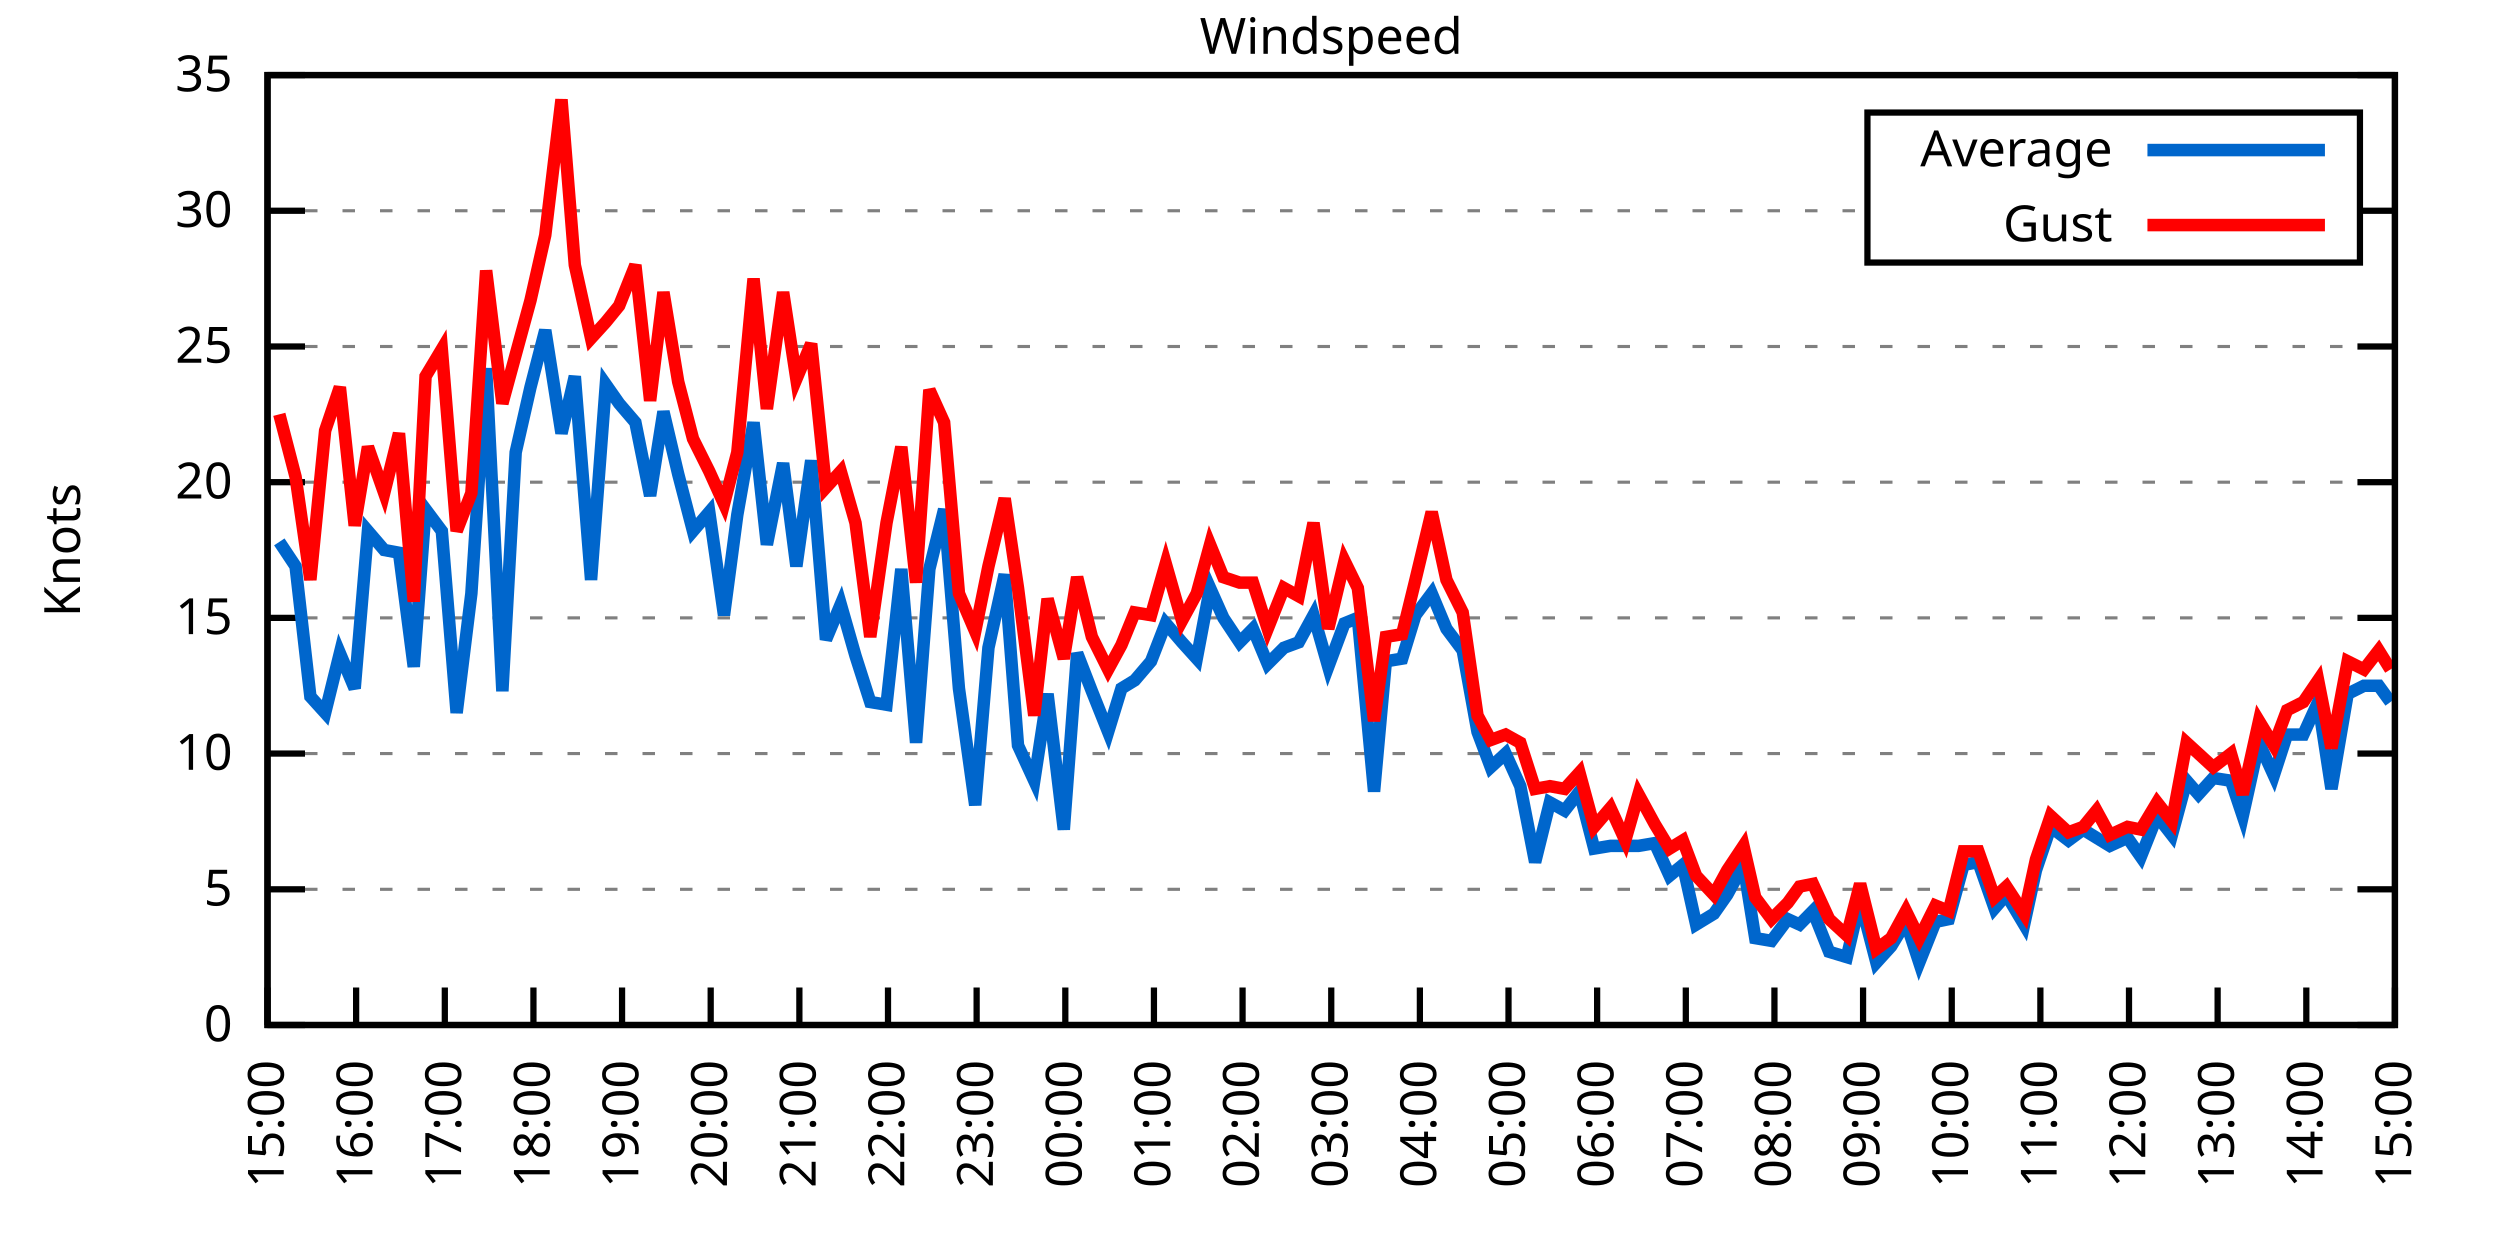
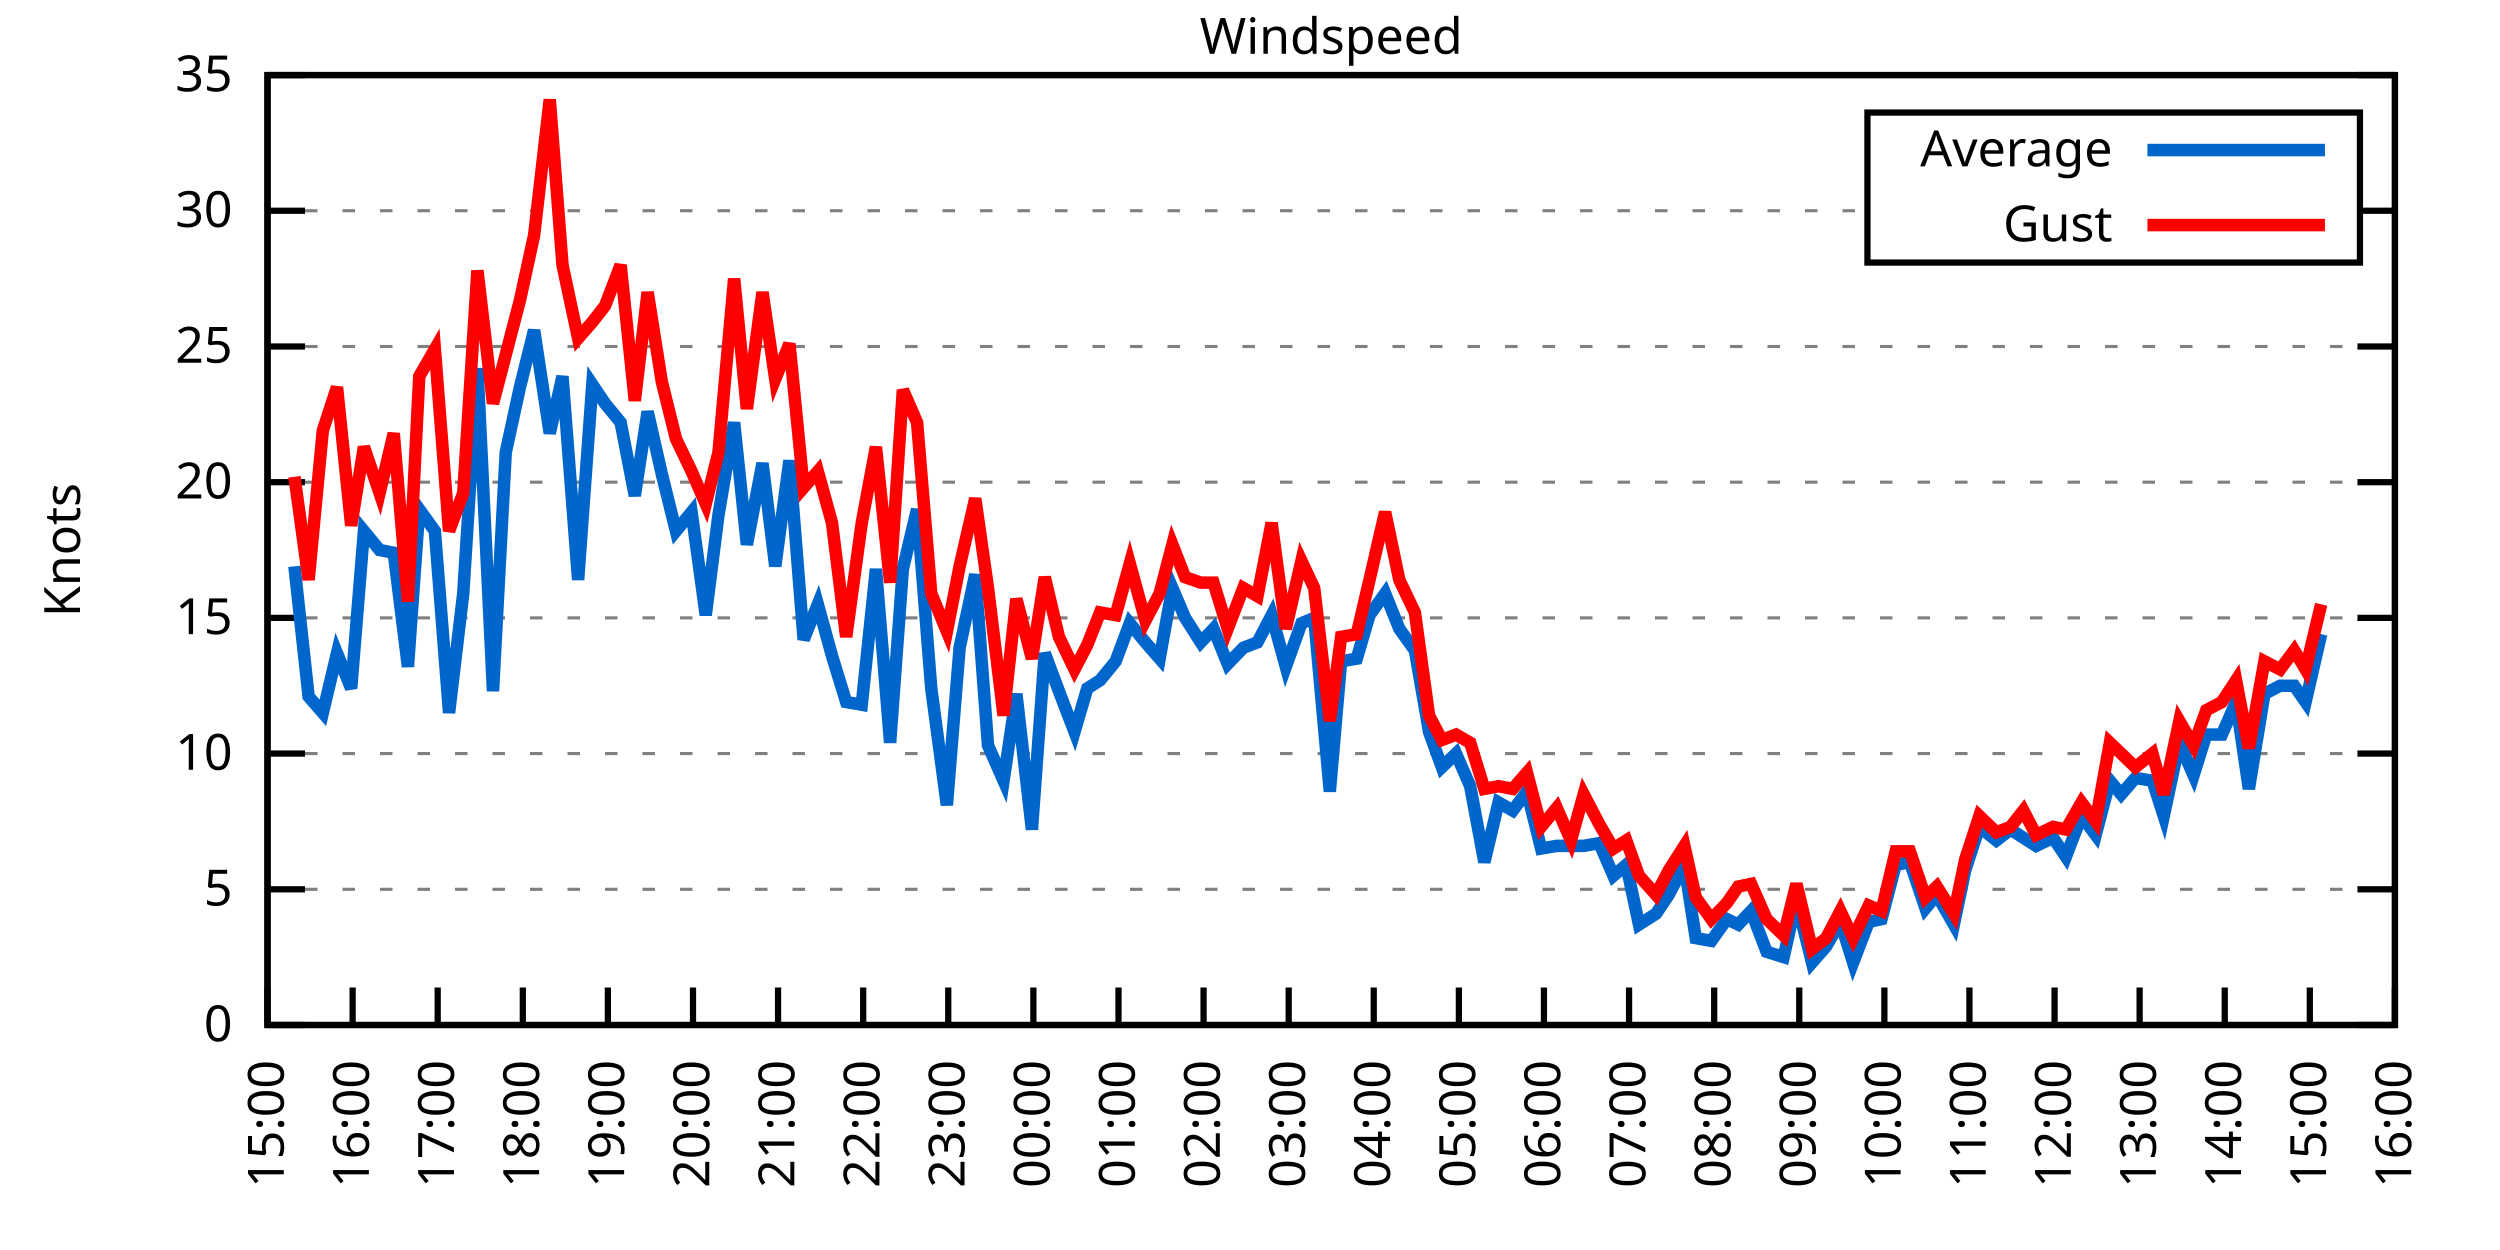
<svg xmlns="http://www.w3.org/2000/svg" xmlns:xlink="http://www.w3.org/1999/xlink" width="400" height="200" viewBox="0 0 400 200">
  <g id="gnuplot_canvas">
    <rect x="0" y="0" width="400" height="200" fill="none" />
    <defs>
      <circle id="gpDot" r="0.5" stroke-width="0.5" stroke="currentColor" />
      <path id="gpPt0" stroke-width="0.333" stroke="currentColor" d="M-1,0 h2 M0,-1 v2" />
      <path id="gpPt1" stroke-width="0.333" stroke="currentColor" d="M-1,-1 L1,1 M1,-1 L-1,1" />
      <path id="gpPt2" stroke-width="0.333" stroke="currentColor" d="M-1,0 L1,0 M0,-1 L0,1 M-1,-1 L1,1 M-1,1 L1,-1" />
      <rect id="gpPt3" stroke-width="0.333" stroke="currentColor" x="-1" y="-1" width="2" height="2" />
      <rect id="gpPt4" stroke-width="0.333" stroke="currentColor" fill="currentColor" x="-1" y="-1" width="2" height="2" />
      <circle id="gpPt5" stroke-width="0.333" stroke="currentColor" cx="0" cy="0" r="1" />
      <use xlink:href="#gpPt5" id="gpPt6" fill="currentColor" stroke="none" />
      <path id="gpPt7" stroke-width="0.333" stroke="currentColor" d="M0,-1.33 L-1.33,0.67 L1.33,0.67 z" />
      <use xlink:href="#gpPt7" id="gpPt8" fill="currentColor" stroke="none" />
      <use xlink:href="#gpPt7" id="gpPt9" stroke="currentColor" transform="rotate(180)" />
      <use xlink:href="#gpPt9" id="gpPt10" fill="currentColor" stroke="none" />
      <use xlink:href="#gpPt3" id="gpPt11" stroke="currentColor" transform="rotate(45)" />
      <use xlink:href="#gpPt11" id="gpPt12" fill="currentColor" stroke="none" />
      <path id="gpPt13" stroke-width="0.333" stroke="currentColor" d="M0,1.330 L1.265,0.411 L0.782,-1.067 L-0.782,-1.076 L-1.265,0.411 z" />
      <use xlink:href="#gpPt13" id="gpPt14" fill="currentColor" stroke="none" />
      <filter id="textbox" filterUnits="objectBoundingBox" x="0" y="0" height="1" width="1">
        <feFlood flood-color="white" flood-opacity="1" result="bgnd" />
        <feComposite in="SourceGraphic" in2="bgnd" operator="atop" />
      </filter>
      <filter id="greybox" filterUnits="objectBoundingBox" x="0" y="0" height="1" width="1">
        <feFlood flood-color="lightgrey" flood-opacity="1" result="grey" />
        <feComposite in="SourceGraphic" in2="grey" operator="atop" />
      </filter>
    </defs>
    <g fill="none" color="white" stroke="currentColor" stroke-width="1.00" stroke-linecap="butt" stroke-linejoin="miter">
</g>
    <g fill="none" color="black" stroke="currentColor" stroke-width="1.00" stroke-linecap="butt" stroke-linejoin="miter">
      <g stroke="none" shape-rendering="crispEdges">
        <polygon fill="rgb(255, 255, 255)" points="42.80,164.00 383.18,164.00 383.18,12.02 42.80,12.02 " />
      </g>
    </g>
    <g fill="none" color="black" stroke="currentColor" stroke-width="1.00" stroke-linecap="butt" stroke-linejoin="miter">
</g>
    <g fill="none" color="black" stroke="black" stroke-width="0.50" stroke-linecap="butt" stroke-linejoin="miter">
</g>
    <g fill="none" color="gray" stroke="currentColor" stroke-width="0.50" stroke-linecap="butt" stroke-linejoin="miter">
      <path stroke="gray" stroke-dasharray="2,4" class="gridline" d="M42.80,164.00 L383.19,164.00  " />
    </g>
    <g fill="none" color="gray" stroke="gray" stroke-width="1.00" stroke-linecap="butt" stroke-linejoin="miter">
</g>
    <g fill="none" color="black" stroke="currentColor" stroke-width="1.00" stroke-linecap="butt" stroke-linejoin="miter">
      <path stroke="black" d="M42.80,164.00 L48.80,164.00 M383.19,164.00 L377.19,164.00  " />
      <g transform="translate(37.20,166.60)" stroke="none" fill="black" font-family="Sans" font-size="8.00" text-anchor="end">
        <text>
          <tspan font-family="Sans"> 0</tspan>
        </text>
      </g>
    </g>
    <g fill="none" color="black" stroke="currentColor" stroke-width="1.00" stroke-linecap="butt" stroke-linejoin="miter">
</g>
    <g fill="none" color="black" stroke="black" stroke-width="0.50" stroke-linecap="butt" stroke-linejoin="miter">
</g>
    <g fill="none" color="gray" stroke="currentColor" stroke-width="0.50" stroke-linecap="butt" stroke-linejoin="miter">
      <path stroke="gray" stroke-dasharray="2,4" class="gridline" d="M42.80,142.29 L383.19,142.29  " />
    </g>
    <g fill="none" color="gray" stroke="gray" stroke-width="1.00" stroke-linecap="butt" stroke-linejoin="miter">
</g>
    <g fill="none" color="black" stroke="currentColor" stroke-width="1.00" stroke-linecap="butt" stroke-linejoin="miter">
      <path stroke="black" d="M42.80,142.29 L48.80,142.29 M383.19,142.29 L377.19,142.29  " />
      <g transform="translate(37.20,144.89)" stroke="none" fill="black" font-family="Sans" font-size="8.00" text-anchor="end">
        <text>
          <tspan font-family="Sans"> 5</tspan>
        </text>
      </g>
    </g>
    <g fill="none" color="black" stroke="currentColor" stroke-width="1.00" stroke-linecap="butt" stroke-linejoin="miter">
</g>
    <g fill="none" color="black" stroke="black" stroke-width="0.50" stroke-linecap="butt" stroke-linejoin="miter">
</g>
    <g fill="none" color="gray" stroke="currentColor" stroke-width="0.50" stroke-linecap="butt" stroke-linejoin="miter">
      <path stroke="gray" stroke-dasharray="2,4" class="gridline" d="M42.80,120.57 L383.19,120.57  " />
    </g>
    <g fill="none" color="gray" stroke="gray" stroke-width="1.00" stroke-linecap="butt" stroke-linejoin="miter">
</g>
    <g fill="none" color="black" stroke="currentColor" stroke-width="1.00" stroke-linecap="butt" stroke-linejoin="miter">
      <path stroke="black" d="M42.80,120.57 L48.80,120.57 M383.19,120.57 L377.19,120.57  " />
      <g transform="translate(37.20,123.17)" stroke="none" fill="black" font-family="Sans" font-size="8.00" text-anchor="end">
        <text>
          <tspan font-family="Sans"> 10</tspan>
        </text>
      </g>
    </g>
    <g fill="none" color="black" stroke="currentColor" stroke-width="1.00" stroke-linecap="butt" stroke-linejoin="miter">
</g>
    <g fill="none" color="black" stroke="black" stroke-width="0.50" stroke-linecap="butt" stroke-linejoin="miter">
</g>
    <g fill="none" color="gray" stroke="currentColor" stroke-width="0.50" stroke-linecap="butt" stroke-linejoin="miter">
      <path stroke="gray" stroke-dasharray="2,4" class="gridline" d="M42.80,98.86 L383.19,98.86  " />
    </g>
    <g fill="none" color="gray" stroke="gray" stroke-width="1.00" stroke-linecap="butt" stroke-linejoin="miter">
</g>
    <g fill="none" color="black" stroke="currentColor" stroke-width="1.00" stroke-linecap="butt" stroke-linejoin="miter">
      <path stroke="black" d="M42.80,98.86 L48.80,98.86 M383.19,98.86 L377.19,98.86  " />
      <g transform="translate(37.20,101.46)" stroke="none" fill="black" font-family="Sans" font-size="8.00" text-anchor="end">
        <text>
          <tspan font-family="Sans"> 15</tspan>
        </text>
      </g>
    </g>
    <g fill="none" color="black" stroke="currentColor" stroke-width="1.00" stroke-linecap="butt" stroke-linejoin="miter">
</g>
    <g fill="none" color="black" stroke="black" stroke-width="0.50" stroke-linecap="butt" stroke-linejoin="miter">
</g>
    <g fill="none" color="gray" stroke="currentColor" stroke-width="0.50" stroke-linecap="butt" stroke-linejoin="miter">
      <path stroke="gray" stroke-dasharray="2,4" class="gridline" d="M42.80,77.15 L383.19,77.15  " />
    </g>
    <g fill="none" color="gray" stroke="gray" stroke-width="1.00" stroke-linecap="butt" stroke-linejoin="miter">
</g>
    <g fill="none" color="black" stroke="currentColor" stroke-width="1.00" stroke-linecap="butt" stroke-linejoin="miter">
      <path stroke="black" d="M42.80,77.15 L48.80,77.15 M383.19,77.15 L377.19,77.15  " />
      <g transform="translate(37.20,79.75)" stroke="none" fill="black" font-family="Sans" font-size="8.00" text-anchor="end">
        <text>
          <tspan font-family="Sans"> 20</tspan>
        </text>
      </g>
    </g>
    <g fill="none" color="black" stroke="currentColor" stroke-width="1.00" stroke-linecap="butt" stroke-linejoin="miter">
</g>
    <g fill="none" color="black" stroke="black" stroke-width="0.50" stroke-linecap="butt" stroke-linejoin="miter">
</g>
    <g fill="none" color="gray" stroke="currentColor" stroke-width="0.50" stroke-linecap="butt" stroke-linejoin="miter">
      <path stroke="gray" stroke-dasharray="2,4" class="gridline" d="M42.80,55.44 L383.19,55.44  " />
    </g>
    <g fill="none" color="gray" stroke="gray" stroke-width="1.00" stroke-linecap="butt" stroke-linejoin="miter">
</g>
    <g fill="none" color="black" stroke="currentColor" stroke-width="1.00" stroke-linecap="butt" stroke-linejoin="miter">
      <path stroke="black" d="M42.80,55.44 L48.80,55.44 M383.19,55.44 L377.19,55.44  " />
      <g transform="translate(37.20,58.04)" stroke="none" fill="black" font-family="Sans" font-size="8.00" text-anchor="end">
        <text>
          <tspan font-family="Sans"> 25</tspan>
        </text>
      </g>
    </g>
    <g fill="none" color="black" stroke="currentColor" stroke-width="1.00" stroke-linecap="butt" stroke-linejoin="miter">
</g>
    <g fill="none" color="black" stroke="black" stroke-width="0.50" stroke-linecap="butt" stroke-linejoin="miter">
</g>
    <g fill="none" color="gray" stroke="currentColor" stroke-width="0.50" stroke-linecap="butt" stroke-linejoin="miter">
      <path stroke="gray" stroke-dasharray="2,4" class="gridline" d="M42.80,33.72 L298.79,33.72 M377.59,33.72 L383.19,33.72  " />
    </g>
    <g fill="none" color="gray" stroke="gray" stroke-width="1.00" stroke-linecap="butt" stroke-linejoin="miter">
</g>
    <g fill="none" color="black" stroke="currentColor" stroke-width="1.00" stroke-linecap="butt" stroke-linejoin="miter">
      <path stroke="black" d="M42.80,33.72 L48.80,33.72 M383.19,33.72 L377.19,33.72  " />
      <g transform="translate(37.20,36.32)" stroke="none" fill="black" font-family="Sans" font-size="8.00" text-anchor="end">
        <text>
          <tspan font-family="Sans"> 30</tspan>
        </text>
      </g>
    </g>
    <g fill="none" color="black" stroke="currentColor" stroke-width="1.00" stroke-linecap="butt" stroke-linejoin="miter">
</g>
    <g fill="none" color="black" stroke="black" stroke-width="0.50" stroke-linecap="butt" stroke-linejoin="miter">
</g>
    <g fill="none" color="gray" stroke="currentColor" stroke-width="0.50" stroke-linecap="butt" stroke-linejoin="miter">
      <path stroke="gray" stroke-dasharray="2,4" class="gridline" d="M42.80,12.01 L383.19,12.01  " />
    </g>
    <g fill="none" color="gray" stroke="gray" stroke-width="1.00" stroke-linecap="butt" stroke-linejoin="miter">
</g>
    <g fill="none" color="black" stroke="currentColor" stroke-width="1.00" stroke-linecap="butt" stroke-linejoin="miter">
      <path stroke="black" d="M42.80,12.01 L48.80,12.01 M383.19,12.01 L377.19,12.01  " />
      <g transform="translate(37.20,14.61)" stroke="none" fill="black" font-family="Sans" font-size="8.00" text-anchor="end">
        <text>
          <tspan font-family="Sans"> 35</tspan>
        </text>
      </g>
    </g>
    <g fill="none" color="black" stroke="currentColor" stroke-width="1.00" stroke-linecap="butt" stroke-linejoin="miter">
      <path stroke="black" d="M42.80,164.00 L42.80,158.00  " />
      <g transform="translate(45.40,169.60) rotate(270.00)" stroke="none" fill="black" font-family="Sans" font-size="8.00" text-anchor="end">
        <text>
          <tspan font-family="Sans">15:00</tspan>
        </text>
      </g>
    </g>
    <g fill="none" color="black" stroke="currentColor" stroke-width="1.00" stroke-linecap="butt" stroke-linejoin="miter">
-       <path stroke="black" d="M56.98,164.00 L56.98,158.00  " />
-       <g transform="translate(59.58,169.60) rotate(270.00)" stroke="none" fill="black" font-family="Sans" font-size="8.00" text-anchor="end">
+       <path stroke="black" d="M56.42,164.00 L56.42,158.00  " />
+       <g transform="translate(59.02,169.60) rotate(270.00)" stroke="none" fill="black" font-family="Sans" font-size="8.00" text-anchor="end">
        <text>
          <tspan font-family="Sans">16:00</tspan>
        </text>
      </g>
    </g>
    <g fill="none" color="black" stroke="currentColor" stroke-width="1.00" stroke-linecap="butt" stroke-linejoin="miter">
-       <path stroke="black" d="M71.17,164.00 L71.17,158.00  " />
-       <g transform="translate(73.77,169.60) rotate(270.00)" stroke="none" fill="black" font-family="Sans" font-size="8.00" text-anchor="end">
+       <path stroke="black" d="M70.03,164.00 L70.03,158.00  " />
+       <g transform="translate(72.63,169.60) rotate(270.00)" stroke="none" fill="black" font-family="Sans" font-size="8.00" text-anchor="end">
        <text>
          <tspan font-family="Sans">17:00</tspan>
        </text>
      </g>
    </g>
    <g fill="none" color="black" stroke="currentColor" stroke-width="1.00" stroke-linecap="butt" stroke-linejoin="miter">
-       <path stroke="black" d="M85.35,164.00 L85.35,158.00  " />
-       <g transform="translate(87.95,169.60) rotate(270.00)" stroke="none" fill="black" font-family="Sans" font-size="8.00" text-anchor="end">
+       <path stroke="black" d="M83.65,164.00 L83.65,158.00  " />
+       <g transform="translate(86.25,169.60) rotate(270.00)" stroke="none" fill="black" font-family="Sans" font-size="8.00" text-anchor="end">
        <text>
          <tspan font-family="Sans">18:00</tspan>
        </text>
      </g>
    </g>
    <g fill="none" color="black" stroke="currentColor" stroke-width="1.00" stroke-linecap="butt" stroke-linejoin="miter">
-       <path stroke="black" d="M99.53,164.00 L99.53,158.00  " />
-       <g transform="translate(102.13,169.60) rotate(270.00)" stroke="none" fill="black" font-family="Sans" font-size="8.00" text-anchor="end">
+       <path stroke="black" d="M97.26,164.00 L97.26,158.00  " />
+       <g transform="translate(99.86,169.60) rotate(270.00)" stroke="none" fill="black" font-family="Sans" font-size="8.00" text-anchor="end">
        <text>
          <tspan font-family="Sans">19:00</tspan>
        </text>
      </g>
    </g>
    <g fill="none" color="black" stroke="currentColor" stroke-width="1.00" stroke-linecap="butt" stroke-linejoin="miter">
-       <path stroke="black" d="M113.71,164.00 L113.71,158.00  " />
-       <g transform="translate(116.31,169.60) rotate(270.00)" stroke="none" fill="black" font-family="Sans" font-size="8.00" text-anchor="end">
+       <path stroke="black" d="M110.88,164.00 L110.88,158.00  " />
+       <g transform="translate(113.48,169.60) rotate(270.00)" stroke="none" fill="black" font-family="Sans" font-size="8.00" text-anchor="end">
        <text>
          <tspan font-family="Sans">20:00</tspan>
        </text>
      </g>
    </g>
    <g fill="none" color="black" stroke="currentColor" stroke-width="1.00" stroke-linecap="butt" stroke-linejoin="miter">
-       <path stroke="black" d="M127.90,164.00 L127.90,158.00  " />
-       <g transform="translate(130.50,169.60) rotate(270.00)" stroke="none" fill="black" font-family="Sans" font-size="8.00" text-anchor="end">
+       <path stroke="black" d="M124.49,164.00 L124.49,158.00  " />
+       <g transform="translate(127.09,169.60) rotate(270.00)" stroke="none" fill="black" font-family="Sans" font-size="8.00" text-anchor="end">
        <text>
          <tspan font-family="Sans">21:00</tspan>
        </text>
      </g>
    </g>
    <g fill="none" color="black" stroke="currentColor" stroke-width="1.00" stroke-linecap="butt" stroke-linejoin="miter">
-       <path stroke="black" d="M142.08,164.00 L142.08,158.00  " />
-       <g transform="translate(144.68,169.60) rotate(270.00)" stroke="none" fill="black" font-family="Sans" font-size="8.00" text-anchor="end">
+       <path stroke="black" d="M138.11,164.00 L138.11,158.00  " />
+       <g transform="translate(140.71,169.60) rotate(270.00)" stroke="none" fill="black" font-family="Sans" font-size="8.00" text-anchor="end">
        <text>
          <tspan font-family="Sans">22:00</tspan>
        </text>
      </g>
    </g>
    <g fill="none" color="black" stroke="currentColor" stroke-width="1.00" stroke-linecap="butt" stroke-linejoin="miter">
-       <path stroke="black" d="M156.26,164.00 L156.26,158.00  " />
-       <g transform="translate(158.86,169.60) rotate(270.00)" stroke="none" fill="black" font-family="Sans" font-size="8.00" text-anchor="end">
+       <path stroke="black" d="M151.72,164.00 L151.72,158.00  " />
+       <g transform="translate(154.32,169.60) rotate(270.00)" stroke="none" fill="black" font-family="Sans" font-size="8.00" text-anchor="end">
        <text>
          <tspan font-family="Sans">23:00</tspan>
        </text>
      </g>
    </g>
    <g fill="none" color="black" stroke="currentColor" stroke-width="1.00" stroke-linecap="butt" stroke-linejoin="miter">
-       <path stroke="black" d="M170.45,164.00 L170.45,158.00  " />
-       <g transform="translate(173.05,169.60) rotate(270.00)" stroke="none" fill="black" font-family="Sans" font-size="8.00" text-anchor="end">
+       <path stroke="black" d="M165.34,164.00 L165.34,158.00  " />
+       <g transform="translate(167.94,169.60) rotate(270.00)" stroke="none" fill="black" font-family="Sans" font-size="8.00" text-anchor="end">
        <text>
          <tspan font-family="Sans">00:00</tspan>
        </text>
      </g>
    </g>
    <g fill="none" color="black" stroke="currentColor" stroke-width="1.00" stroke-linecap="butt" stroke-linejoin="miter">
-       <path stroke="black" d="M184.63,164.00 L184.63,158.00  " />
-       <g transform="translate(187.23,169.60) rotate(270.00)" stroke="none" fill="black" font-family="Sans" font-size="8.00" text-anchor="end">
+       <path stroke="black" d="M178.96,164.00 L178.96,158.00  " />
+       <g transform="translate(181.56,169.60) rotate(270.00)" stroke="none" fill="black" font-family="Sans" font-size="8.00" text-anchor="end">
        <text>
          <tspan font-family="Sans">01:00</tspan>
        </text>
      </g>
    </g>
    <g fill="none" color="black" stroke="currentColor" stroke-width="1.00" stroke-linecap="butt" stroke-linejoin="miter">
-       <path stroke="black" d="M198.81,164.00 L198.81,158.00  " />
-       <g transform="translate(201.41,169.60) rotate(270.00)" stroke="none" fill="black" font-family="Sans" font-size="8.00" text-anchor="end">
+       <path stroke="black" d="M192.57,164.00 L192.57,158.00  " />
+       <g transform="translate(195.17,169.60) rotate(270.00)" stroke="none" fill="black" font-family="Sans" font-size="8.00" text-anchor="end">
        <text>
          <tspan font-family="Sans">02:00</tspan>
        </text>
      </g>
    </g>
    <g fill="none" color="black" stroke="currentColor" stroke-width="1.00" stroke-linecap="butt" stroke-linejoin="miter">
-       <path stroke="black" d="M213.00,164.00 L213.00,158.00  " />
-       <g transform="translate(215.60,169.60) rotate(270.00)" stroke="none" fill="black" font-family="Sans" font-size="8.00" text-anchor="end">
+       <path stroke="black" d="M206.19,164.00 L206.19,158.00  " />
+       <g transform="translate(208.79,169.60) rotate(270.00)" stroke="none" fill="black" font-family="Sans" font-size="8.00" text-anchor="end">
        <text>
          <tspan font-family="Sans">03:00</tspan>
        </text>
      </g>
    </g>
    <g fill="none" color="black" stroke="currentColor" stroke-width="1.00" stroke-linecap="butt" stroke-linejoin="miter">
-       <path stroke="black" d="M227.18,164.00 L227.18,158.00  " />
-       <g transform="translate(229.78,169.60) rotate(270.00)" stroke="none" fill="black" font-family="Sans" font-size="8.00" text-anchor="end">
+       <path stroke="black" d="M219.80,164.00 L219.80,158.00  " />
+       <g transform="translate(222.40,169.60) rotate(270.00)" stroke="none" fill="black" font-family="Sans" font-size="8.00" text-anchor="end">
        <text>
          <tspan font-family="Sans">04:00</tspan>
        </text>
      </g>
    </g>
    <g fill="none" color="black" stroke="currentColor" stroke-width="1.00" stroke-linecap="butt" stroke-linejoin="miter">
-       <path stroke="black" d="M241.36,164.00 L241.36,158.00  " />
-       <g transform="translate(243.96,169.60) rotate(270.00)" stroke="none" fill="black" font-family="Sans" font-size="8.00" text-anchor="end">
+       <path stroke="black" d="M233.42,164.00 L233.42,158.00  " />
+       <g transform="translate(236.02,169.60) rotate(270.00)" stroke="none" fill="black" font-family="Sans" font-size="8.00" text-anchor="end">
        <text>
          <tspan font-family="Sans">05:00</tspan>
        </text>
      </g>
    </g>
    <g fill="none" color="black" stroke="currentColor" stroke-width="1.00" stroke-linecap="butt" stroke-linejoin="miter">
-       <path stroke="black" d="M255.54,164.00 L255.54,158.00  " />
-       <g transform="translate(258.14,169.60) rotate(270.00)" stroke="none" fill="black" font-family="Sans" font-size="8.00" text-anchor="end">
+       <path stroke="black" d="M247.03,164.00 L247.03,158.00  " />
+       <g transform="translate(249.63,169.60) rotate(270.00)" stroke="none" fill="black" font-family="Sans" font-size="8.00" text-anchor="end">
        <text>
          <tspan font-family="Sans">06:00</tspan>
        </text>
      </g>
    </g>
    <g fill="none" color="black" stroke="currentColor" stroke-width="1.00" stroke-linecap="butt" stroke-linejoin="miter">
-       <path stroke="black" d="M269.73,164.00 L269.73,158.00  " />
-       <g transform="translate(272.33,169.60) rotate(270.00)" stroke="none" fill="black" font-family="Sans" font-size="8.00" text-anchor="end">
+       <path stroke="black" d="M260.65,164.00 L260.65,158.00  " />
+       <g transform="translate(263.25,169.60) rotate(270.00)" stroke="none" fill="black" font-family="Sans" font-size="8.00" text-anchor="end">
        <text>
          <tspan font-family="Sans">07:00</tspan>
        </text>
      </g>
    </g>
    <g fill="none" color="black" stroke="currentColor" stroke-width="1.00" stroke-linecap="butt" stroke-linejoin="miter">
-       <path stroke="black" d="M283.91,164.00 L283.91,158.00  " />
-       <g transform="translate(286.51,169.60) rotate(270.00)" stroke="none" fill="black" font-family="Sans" font-size="8.00" text-anchor="end">
+       <path stroke="black" d="M274.27,164.00 L274.27,158.00  " />
+       <g transform="translate(276.87,169.60) rotate(270.00)" stroke="none" fill="black" font-family="Sans" font-size="8.00" text-anchor="end">
        <text>
          <tspan font-family="Sans">08:00</tspan>
        </text>
      </g>
    </g>
    <g fill="none" color="black" stroke="currentColor" stroke-width="1.00" stroke-linecap="butt" stroke-linejoin="miter">
-       <path stroke="black" d="M298.09,164.00 L298.09,158.00  " />
-       <g transform="translate(300.69,169.60) rotate(270.00)" stroke="none" fill="black" font-family="Sans" font-size="8.00" text-anchor="end">
+       <path stroke="black" d="M287.88,164.00 L287.88,158.00  " />
+       <g transform="translate(290.48,169.60) rotate(270.00)" stroke="none" fill="black" font-family="Sans" font-size="8.00" text-anchor="end">
        <text>
          <tspan font-family="Sans">09:00</tspan>
        </text>
      </g>
    </g>
    <g fill="none" color="black" stroke="currentColor" stroke-width="1.00" stroke-linecap="butt" stroke-linejoin="miter">
-       <path stroke="black" d="M312.28,164.00 L312.28,158.00  " />
-       <g transform="translate(314.88,169.60) rotate(270.00)" stroke="none" fill="black" font-family="Sans" font-size="8.00" text-anchor="end">
+       <path stroke="black" d="M301.50,164.00 L301.50,158.00  " />
+       <g transform="translate(304.10,169.60) rotate(270.00)" stroke="none" fill="black" font-family="Sans" font-size="8.00" text-anchor="end">
        <text>
          <tspan font-family="Sans">10:00</tspan>
        </text>
      </g>
    </g>
    <g fill="none" color="black" stroke="currentColor" stroke-width="1.00" stroke-linecap="butt" stroke-linejoin="miter">
-       <path stroke="black" d="M326.46,164.00 L326.46,158.00  " />
-       <g transform="translate(329.06,169.60) rotate(270.00)" stroke="none" fill="black" font-family="Sans" font-size="8.00" text-anchor="end">
+       <path stroke="black" d="M315.11,164.00 L315.11,158.00  " />
+       <g transform="translate(317.71,169.60) rotate(270.00)" stroke="none" fill="black" font-family="Sans" font-size="8.00" text-anchor="end">
        <text>
          <tspan font-family="Sans">11:00</tspan>
        </text>
      </g>
    </g>
    <g fill="none" color="black" stroke="currentColor" stroke-width="1.00" stroke-linecap="butt" stroke-linejoin="miter">
-       <path stroke="black" d="M340.64,164.00 L340.64,158.00  " />
-       <g transform="translate(343.24,169.60) rotate(270.00)" stroke="none" fill="black" font-family="Sans" font-size="8.00" text-anchor="end">
+       <path stroke="black" d="M328.73,164.00 L328.73,158.00  " />
+       <g transform="translate(331.33,169.60) rotate(270.00)" stroke="none" fill="black" font-family="Sans" font-size="8.00" text-anchor="end">
        <text>
          <tspan font-family="Sans">12:00</tspan>
        </text>
      </g>
    </g>
    <g fill="none" color="black" stroke="currentColor" stroke-width="1.00" stroke-linecap="butt" stroke-linejoin="miter">
-       <path stroke="black" d="M354.82,164.00 L354.82,158.00  " />
-       <g transform="translate(357.42,169.60) rotate(270.00)" stroke="none" fill="black" font-family="Sans" font-size="8.00" text-anchor="end">
+       <path stroke="black" d="M342.34,164.00 L342.34,158.00  " />
+       <g transform="translate(344.94,169.60) rotate(270.00)" stroke="none" fill="black" font-family="Sans" font-size="8.00" text-anchor="end">
        <text>
          <tspan font-family="Sans">13:00</tspan>
        </text>
      </g>
    </g>
    <g fill="none" color="black" stroke="currentColor" stroke-width="1.00" stroke-linecap="butt" stroke-linejoin="miter">
-       <path stroke="black" d="M369.01,164.00 L369.01,158.00  " />
-       <g transform="translate(371.61,169.60) rotate(270.00)" stroke="none" fill="black" font-family="Sans" font-size="8.00" text-anchor="end">
+       <path stroke="black" d="M355.96,164.00 L355.96,158.00  " />
+       <g transform="translate(358.56,169.60) rotate(270.00)" stroke="none" fill="black" font-family="Sans" font-size="8.00" text-anchor="end">
        <text>
          <tspan font-family="Sans">14:00</tspan>
+         </text>
+       </g>
+     </g>
+     <g fill="none" color="black" stroke="currentColor" stroke-width="1.00" stroke-linecap="butt" stroke-linejoin="miter">
+       <path stroke="black" d="M369.57,164.00 L369.57,158.00  " />
+       <g transform="translate(372.17,169.60) rotate(270.00)" stroke="none" fill="black" font-family="Sans" font-size="8.00" text-anchor="end">
+         <text>
+           <tspan font-family="Sans">15:00</tspan>
        </text>
      </g>
    </g>
    <g fill="none" color="black" stroke="currentColor" stroke-width="1.00" stroke-linecap="butt" stroke-linejoin="miter">
      <path stroke="black" d="M383.19,164.00 L383.19,158.00  " />
      <g transform="translate(385.79,169.60) rotate(270.00)" stroke="none" fill="black" font-family="Sans" font-size="8.00" text-anchor="end">
        <text>
-           <tspan font-family="Sans">15:00</tspan>
+           <tspan font-family="Sans">16:00</tspan>
        </text>
      </g>
    </g>
    <g fill="none" color="black" stroke="currentColor" stroke-width="1.00" stroke-linecap="butt" stroke-linejoin="miter">
</g>
    <g fill="none" color="black" stroke="currentColor" stroke-width="1.00" stroke-linecap="butt" stroke-linejoin="miter">
      <path stroke="black" d="M42.80,12.01 L42.80,164.00 L383.19,164.00 L383.19,12.01 L42.80,12.01 Z  " />
    </g>
    <g fill="none" color="black" stroke="currentColor" stroke-width="1.00" stroke-linecap="butt" stroke-linejoin="miter">
</g>
    <g fill="none" color="black" stroke="currentColor" stroke-width="1.00" stroke-linecap="butt" stroke-linejoin="miter">
      <path stroke="black" d="M298.79,42.01 L298.79,18.01 L377.59,18.01 L377.59,42.01 L298.79,42.01 Z  " />
    </g>
    <g id="Windspeed_plot_1">
      <g fill="none" color="white" stroke="black" stroke-width="2.00" stroke-linecap="butt" stroke-linejoin="miter">
</g>
      <g fill="none" color="black" stroke="currentColor" stroke-width="2.00" stroke-linecap="butt" stroke-linejoin="miter">
        <g transform="translate(337.99,26.61)" stroke="none" fill="black" font-family="Sans" font-size="8.00" text-anchor="end">
          <text>
            <tspan font-family="Sans">Average</tspan>
          </text>
        </g>
      </g>
      <g fill="none" color="black" stroke="currentColor" stroke-width="2.00" stroke-linecap="butt" stroke-linejoin="miter">
-         <path stroke="rgb(  0, 102, 204)" d="M343.59,24.01 L371.99,24.01 M44.69,86.70 L47.29,90.61 L49.66,111.45 L52.02,114.06 L54.38,104.51 L56.75,110.15   L58.87,84.97 L61.47,88.00 L63.84,88.44 L66.20,106.68 L68.09,81.49 L70.69,84.97 L73.06,114.06 L75.42,94.95   L77.78,58.91 L80.38,110.59 L82.51,72.37 L84.88,61.95 L87.24,52.83 L89.84,69.33 L91.97,60.21 L94.57,92.78   L96.93,61.52 L99.06,64.56 L101.66,67.59 L104.02,79.32 L106.15,65.86 L108.51,75.85 L110.88,84.97 L113.48,81.93   L115.84,98.43 L117.97,82.36 L120.57,67.59 L122.70,87.14 L125.30,74.11 L127.42,90.61 L129.79,73.67 L132.15,102.34   L134.52,96.69 L136.88,104.94 L139.24,112.32 L141.84,112.76 L144.21,91.04 L146.57,118.84 L148.70,91.04 L151.06,81.49   L153.43,110.15 L156.03,128.83 L158.15,103.64 L160.75,91.91 L162.88,119.27 L165.48,124.92 L167.61,111.02 L170.21,132.73   L172.34,104.51 L174.70,110.59 L177.30,117.10 L179.43,110.15 L181.56,108.85 L184.16,105.81 L186.52,99.73 L189.12,102.77   L191.48,105.38 L193.61,94.08 L195.74,98.86 L198.34,102.77 L200.47,100.60 L202.83,106.24 L205.43,103.64 L207.79,102.77   L210.16,98.43 L212.52,106.68 L215.12,99.73 L217.25,98.86 L219.85,126.65 L221.74,105.81 L224.34,105.38 L226.47,98.43   L229.07,94.95 L231.43,100.60 L234.03,104.07 L236.40,117.10 L238.52,122.75 L240.89,120.57 L243.25,125.79 L245.62,137.94   L247.98,128.39 L250.34,129.69 L252.71,126.65 L255.07,135.77 L257.67,135.34 L260.04,135.34 L262.16,135.34 L264.76,134.90   L267.13,140.12 L269.25,138.38 L271.38,147.93 L274.22,146.20 L276.35,143.16 L278.95,138.38 L280.84,150.10 L283.44,150.54   L286.04,147.06 L287.93,147.93 L290.06,145.76 L292.66,152.28 L295.49,153.14 L297.62,144.02 L300.22,154.01 L302.58,151.41   L304.95,147.50 L307.08,154.01 L309.68,147.50 L311.80,147.06 L314.17,138.38 L316.53,137.94 L319.13,145.33 L321.02,143.16   L323.86,147.93 L325.75,139.25 L328.11,132.30 L330.95,134.47 L333.31,132.73 L335.44,134.04 L337.57,135.34 L340.40,134.04   L342.53,137.08 L345.13,130.56 L347.50,133.60 L349.86,124.92 L351.75,127.09 L354.12,124.48 L356.95,124.92 L358.84,130.56   L361.44,118.84 L363.81,124.05 L365.93,117.53 L368.53,117.53 L370.90,112.32 L373.03,126.22 L375.63,111.02 L378.23,109.72   L380.59,109.72 L382.48,112.32  " />
+         <path stroke="rgb(  0, 102, 204)" d="M343.59,24.01 L371.99,24.01 M47.11,90.61 L49.38,111.45 L51.65,114.06 L53.92,104.51 L56.19,110.15 L58.23,84.97   L60.73,88.00 L63.00,88.44 L65.27,106.68 L67.08,81.49 L69.58,84.97 L71.85,114.06 L74.12,94.95 L76.39,58.91   L78.88,110.59 L80.92,72.37 L83.19,61.95 L85.46,52.83 L87.96,69.33 L90.00,60.21 L92.50,92.78 L94.77,61.52   L96.81,64.56 L99.30,67.59 L101.57,79.32 L103.62,65.86 L105.89,75.85 L108.15,84.97 L110.65,81.93 L112.92,98.43   L114.96,82.36 L117.46,67.59 L119.50,87.14 L122.00,74.11 L124.04,90.61 L126.31,73.67 L128.58,102.34 L130.85,96.69   L133.12,104.94 L135.39,112.32 L137.88,112.76 L140.15,91.04 L142.42,118.84 L144.46,91.04 L146.73,81.49 L149.00,110.15   L151.50,128.83 L153.54,103.64 L156.04,91.91 L158.08,119.27 L160.57,124.92 L162.62,111.02 L165.11,132.73 L167.16,104.51   L169.43,110.59 L171.92,117.10 L173.96,110.15 L176.01,108.85 L178.50,105.81 L180.77,99.73 L183.27,102.77 L185.54,105.38   L187.58,94.08 L189.62,98.86 L192.12,102.77 L194.16,100.60 L196.43,106.24 L198.93,103.64 L201.19,102.77 L203.46,98.43   L205.73,106.68 L208.23,99.73 L210.27,98.86 L212.77,126.65 L214.58,105.81 L217.08,105.38 L219.12,98.43 L221.62,94.95   L223.89,100.60 L226.38,104.07 L228.65,117.10 L230.70,122.75 L232.96,120.57 L235.23,125.79 L237.50,137.94 L239.77,128.39   L242.04,129.69 L244.31,126.65 L246.58,135.77 L249.08,135.34 L251.35,135.34 L253.39,135.34 L255.88,134.90 L258.15,140.12   L260.20,138.38 L262.24,147.93 L264.96,146.20 L267.00,143.16 L269.50,138.38 L271.32,150.10 L273.81,150.54 L276.31,147.06   L278.12,147.93 L280.17,145.76 L282.66,152.28 L285.38,153.14 L287.43,144.02 L289.92,154.01 L292.19,151.41 L294.46,147.50   L296.50,154.01 L299.00,147.50 L301.04,147.06 L303.31,138.38 L305.58,137.94 L308.08,145.33 L309.89,143.16 L312.62,147.93   L314.43,139.25 L316.70,132.30 L319.42,134.47 L321.69,132.73 L323.74,134.04 L325.78,135.34 L328.50,134.04 L330.54,137.08   L333.04,130.56 L335.31,133.60 L337.58,124.92 L339.39,127.09 L341.66,124.48 L344.39,124.92 L346.20,130.56 L348.70,118.84   L350.97,124.05 L353.01,117.53 L355.50,117.53 L357.77,112.32 L359.82,126.22 L362.31,111.02 L364.81,109.72 L367.08,109.72   L368.89,112.32 L371.39,101.47  " />
      </g>
    </g>
    <g id="Windspeed_plot_2">
      <g fill="none" color="black" stroke="currentColor" stroke-width="2.00" stroke-linecap="butt" stroke-linejoin="miter">
        <g transform="translate(337.99,38.61)" stroke="none" fill="black" font-family="Sans" font-size="8.00" text-anchor="end">
          <text>
            <tspan font-family="Sans">Gust</tspan>
          </text>
        </g>
      </g>
      <g fill="none" color="black" stroke="currentColor" stroke-width="2.00" stroke-linecap="butt" stroke-linejoin="miter">
-         <path stroke="rgb(255,   0,   0)" d="M343.59,36.01 L371.99,36.01 M44.69,66.29 L47.29,76.28 L49.66,92.78 L52.02,68.90 L54.38,61.95 L56.75,84.10   L58.87,71.50 L61.47,78.89 L63.84,69.33 L66.20,96.26 L68.09,60.21 L70.69,55.87 L73.06,84.97 L75.42,78.89   L77.78,43.28 L80.38,64.56 L82.51,56.74 L84.88,48.05 L87.24,37.63 L89.84,15.92 L91.97,42.41 L94.57,54.13   L96.93,51.53 L99.06,48.92 L101.66,42.41 L104.02,64.12 L106.15,46.75 L108.51,61.08 L110.88,70.20 L113.48,75.41   L115.84,80.62 L117.97,72.37 L120.57,44.58 L122.70,65.42 L125.30,46.75 L127.42,60.65 L129.79,55.00 L132.15,78.02   L134.52,75.41 L136.88,83.66 L139.24,101.90 L141.84,83.66 L144.21,71.50 L146.57,93.22 L148.70,62.38 L151.06,67.59   L153.43,94.95 L156.03,101.03 L158.15,90.61 L160.75,79.75 L162.88,94.08 L165.48,114.49 L167.61,95.82 L170.21,105.38   L172.34,92.35 L174.70,101.90 L177.30,107.11 L179.43,103.20 L181.56,97.99 L184.16,98.43 L186.52,90.18 L189.12,99.30   L191.48,94.95 L193.61,87.14 L195.74,92.35 L198.34,93.22 L200.47,93.22 L202.83,100.60 L205.43,94.08 L207.79,95.39   L210.16,83.66 L212.52,100.60 L215.12,89.74 L217.25,94.08 L219.85,115.36 L221.74,101.90 L224.34,101.47 L226.47,92.78   L229.07,81.93 L231.43,92.78 L234.03,97.99 L236.40,114.49 L238.52,118.40 L240.89,117.53 L243.25,118.84 L245.62,126.22   L247.98,125.79 L250.34,126.22 L252.71,123.61 L255.07,132.30 L257.67,129.26 L260.04,134.47 L262.16,127.09 L264.76,131.86   L267.13,135.77 L269.25,134.47 L271.38,140.12 L274.22,143.16 L276.35,139.25 L278.95,135.34 L280.84,143.59 L283.44,147.06   L286.04,144.46 L287.93,141.85 L290.06,141.42 L292.66,147.06 L295.49,149.67 L297.62,141.42 L300.22,151.84 L302.58,150.10   L304.95,145.76 L307.08,150.10 L309.68,144.89 L311.80,145.76 L314.17,136.21 L316.53,136.21 L319.13,143.59 L321.02,141.85   L323.86,146.20 L325.75,137.51 L328.11,130.56 L330.95,133.17 L333.31,132.30 L335.44,129.69 L337.57,133.60 L340.40,132.30   L342.53,132.73 L345.13,128.39 L347.50,131.43 L349.86,118.84 L351.75,120.57 L354.12,122.75 L356.95,120.57 L358.84,127.09   L361.44,115.36 L363.81,119.27 L365.93,113.63 L368.53,112.32 L370.90,108.85 L373.03,119.71 L375.63,105.81 L378.23,107.11   L380.59,104.07 L382.48,107.11  " />
+         <path stroke="rgb(255,   0,   0)" d="M343.59,36.01 L371.99,36.01 M47.11,76.28 L49.38,92.78 L51.65,68.90 L53.92,61.95 L56.19,84.10 L58.23,71.50   L60.73,78.89 L63.00,69.33 L65.27,96.26 L67.08,60.21 L69.58,55.87 L71.85,84.97 L74.12,78.89 L76.39,43.28   L78.88,64.56 L80.92,56.74 L83.19,48.05 L85.46,37.63 L87.96,15.92 L90.00,42.41 L92.50,54.13 L94.77,51.53   L96.81,48.92 L99.30,42.41 L101.57,64.12 L103.62,46.75 L105.89,61.08 L108.15,70.20 L110.65,75.41 L112.92,80.62   L114.96,72.37 L117.46,44.58 L119.50,65.42 L122.00,46.75 L124.04,60.65 L126.31,55.00 L128.58,78.02 L130.85,75.41   L133.12,83.66 L135.39,101.90 L137.88,83.66 L140.15,71.50 L142.42,93.22 L144.46,62.38 L146.73,67.59 L149.00,94.95   L151.50,101.03 L153.54,90.61 L156.04,79.75 L158.08,94.08 L160.57,114.49 L162.62,95.82 L165.11,105.38 L167.16,92.35   L169.43,101.90 L171.92,107.11 L173.96,103.20 L176.01,97.99 L178.50,98.43 L180.77,90.18 L183.27,99.30 L185.54,94.95   L187.58,87.14 L189.62,92.35 L192.12,93.22 L194.16,93.22 L196.43,100.60 L198.93,94.08 L201.19,95.39 L203.46,83.66   L205.73,100.60 L208.23,89.74 L210.27,94.08 L212.77,115.36 L214.58,101.90 L217.08,101.47 L219.12,92.78 L221.62,81.93   L223.89,92.78 L226.38,97.99 L228.65,114.49 L230.70,118.40 L232.96,117.53 L235.23,118.84 L237.50,126.22 L239.77,125.79   L242.04,126.22 L244.31,123.61 L246.58,132.30 L249.08,129.26 L251.35,134.47 L253.39,127.09 L255.88,131.86 L258.15,135.77   L260.20,134.47 L262.24,140.12 L264.96,143.16 L267.00,139.25 L269.50,135.34 L271.32,143.59 L273.81,147.06 L276.31,144.46   L278.12,141.85 L280.17,141.42 L282.66,147.06 L285.38,149.67 L287.43,141.42 L289.92,151.84 L292.19,150.10 L294.46,145.76   L296.50,150.10 L299.00,144.89 L301.04,145.76 L303.31,136.21 L305.58,136.21 L308.08,143.59 L309.89,141.85 L312.62,146.20   L314.43,137.51 L316.70,130.56 L319.42,133.17 L321.69,132.30 L323.74,129.69 L325.78,133.60 L328.50,132.30 L330.54,132.73   L333.04,128.39 L335.31,131.43 L337.58,118.84 L339.39,120.57 L341.66,122.75 L344.39,120.57 L346.20,127.09 L348.70,115.36   L350.97,119.27 L353.01,113.63 L355.50,112.32 L357.77,108.85 L359.82,119.71 L362.31,105.81 L364.81,107.11 L367.08,104.07   L368.89,107.11 L371.39,96.69  " />
      </g>
    </g>
    <g fill="none" color="black" stroke="currentColor" stroke-width="2.00" stroke-linecap="butt" stroke-linejoin="miter">
</g>
    <g fill="none" color="black" stroke="black" stroke-width="1.00" stroke-linecap="butt" stroke-linejoin="miter">
</g>
    <g fill="none" color="black" stroke="currentColor" stroke-width="1.00" stroke-linecap="butt" stroke-linejoin="miter">
      <path stroke="black" d="M42.80,12.01 L42.80,164.00 L383.19,164.00 L383.19,12.01 L42.80,12.01 Z  " />
      <g transform="translate(12.80,88.01) rotate(270.00)" stroke="none" fill="black" font-family="Sans" font-size="8.00" text-anchor="middle">
        <text>
          <tspan font-family="Sans">Knots</tspan>
        </text>
      </g>
    </g>
    <g fill="none" color="black" stroke="currentColor" stroke-width="1.00" stroke-linecap="butt" stroke-linejoin="miter">
</g>
    <g fill="none" color="black" stroke="currentColor" stroke-width="1.00" stroke-linecap="butt" stroke-linejoin="miter">
      <g transform="translate(212.99,8.61)" stroke="none" fill="black" font-family="Sans" font-size="8.00" text-anchor="middle">
        <text>
          <tspan font-family="Sans">Windspeed</tspan>
        </text>
      </g>
    </g>
    <g fill="none" color="black" stroke="currentColor" stroke-width="1.00" stroke-linecap="butt" stroke-linejoin="miter">
</g>
  </g>
</svg>
